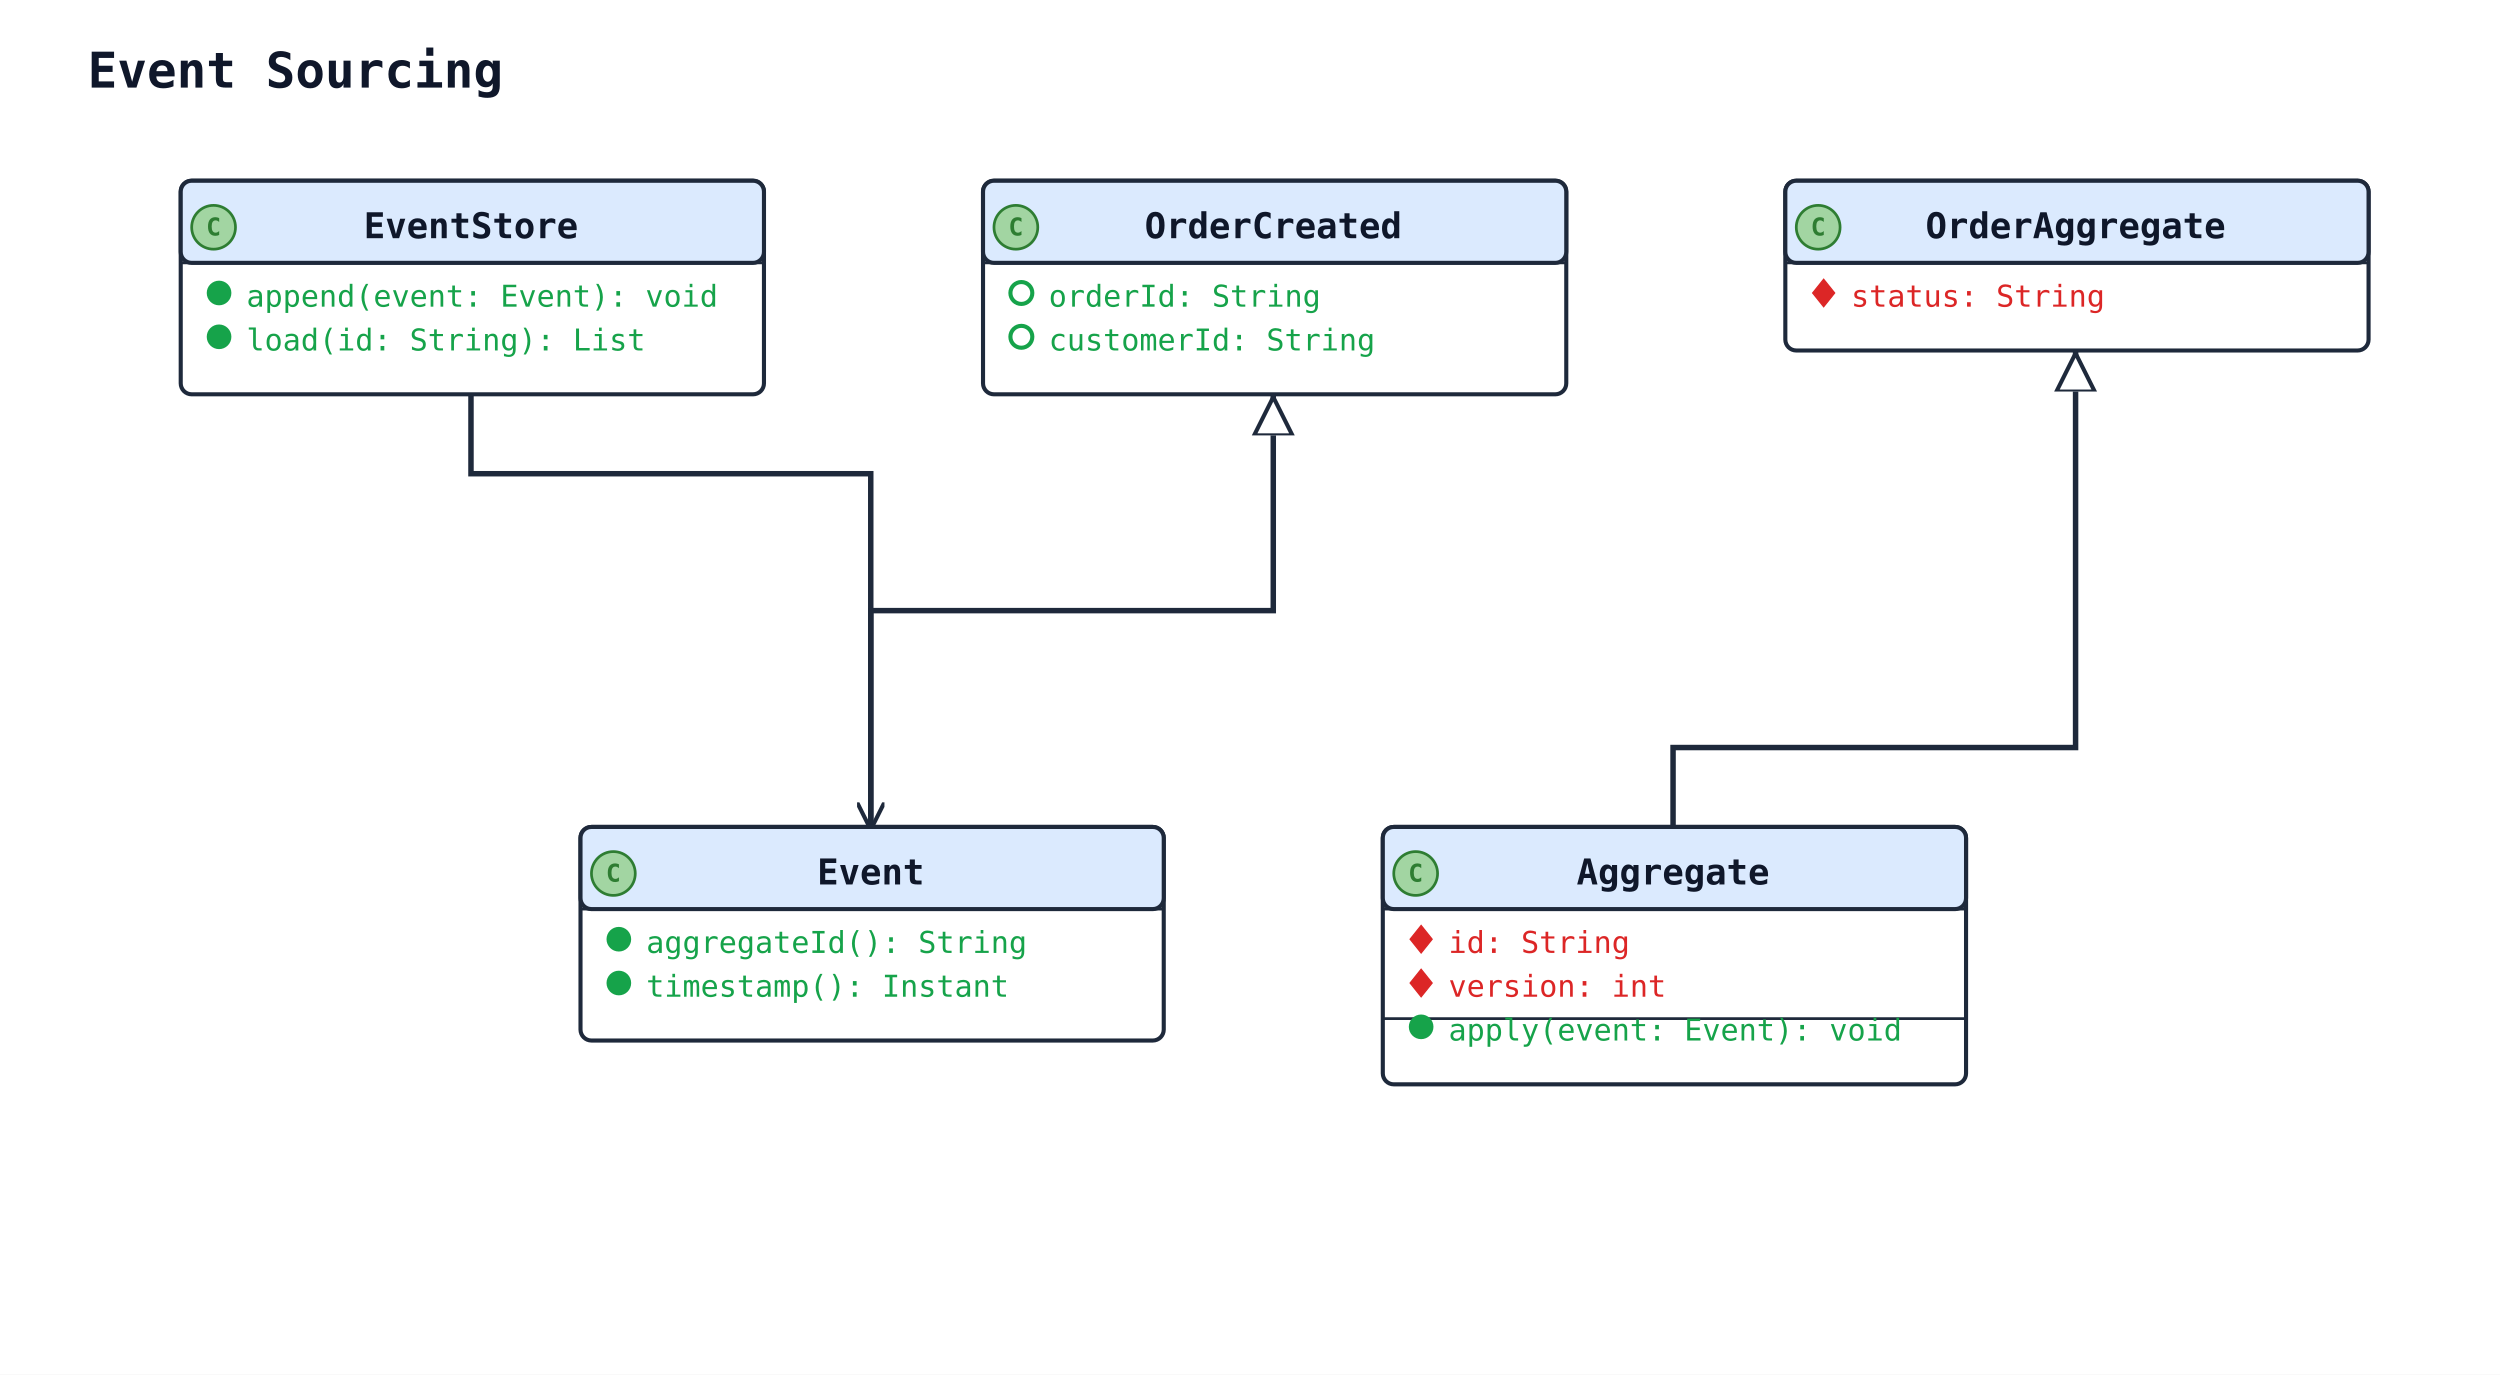
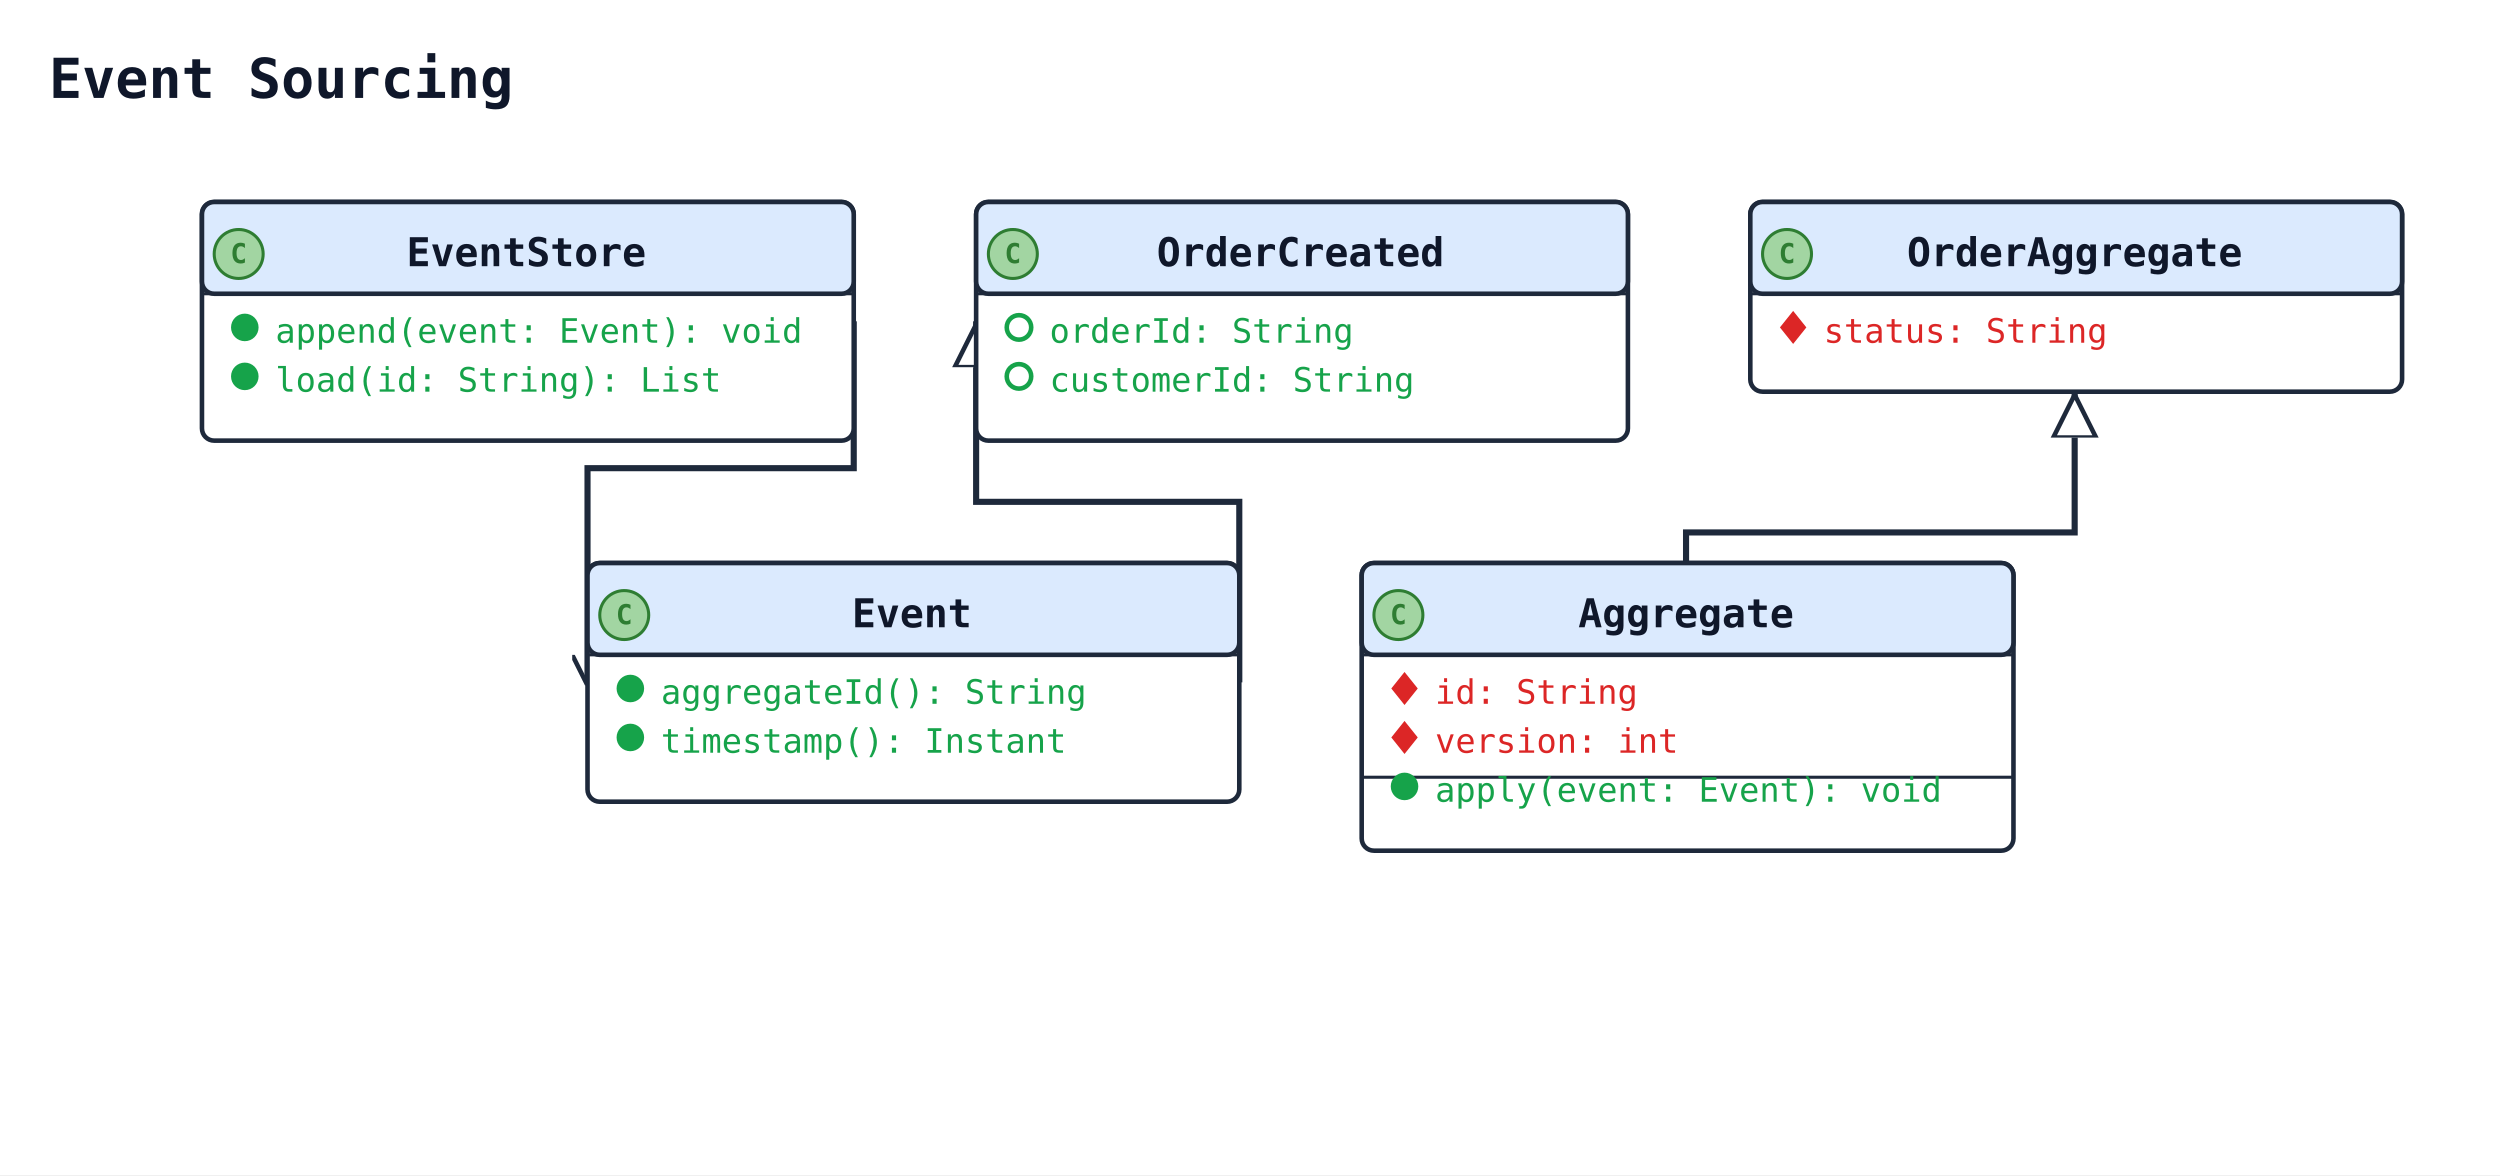
- <svg xmlns="http://www.w3.org/2000/svg" width="913" height="502" viewBox="0 0 913 502" data-orientation="TopToBottom">
+ <svg xmlns="http://www.w3.org/2000/svg" width="817" height="384" viewBox="0 0 817 384" data-orientation="TopToBottom">
  <rect width="100%" height="100%" fill="#ffffff" />
  <defs>
    <marker id="arrow-open" viewBox="0 0 10 10" refX="9" refY="5" markerWidth="10" markerHeight="10" markerUnits="userSpaceOnUse" orient="auto-start-reverse">
      <path d="M0,0 L10,5 L0,10" fill="none" stroke="#1e293b" stroke-width="1.5" />
    </marker>
    <marker id="arrow-triangle" viewBox="0 0 16 16" refX="15" refY="8" markerWidth="16" markerHeight="16" markerUnits="userSpaceOnUse" orient="auto-start-reverse">
      <polygon points="0,1 14,8 0,15" fill="#ffffff" stroke="#1e293b" stroke-width="1.5" fill-rule="nonzero" />
    </marker>
    <marker id="arrow-diamond-filled" viewBox="0 0 14 10" refX="13" refY="5" markerWidth="14" markerHeight="10" markerUnits="userSpaceOnUse" orient="auto-start-reverse">
      <path d="M0,5 L7,0 L14,5 L7,10 z" fill="#1e293b" stroke="#1e293b" stroke-width="1" />
    </marker>
    <marker id="arrow-diamond-open" viewBox="0 0 14 10" refX="13" refY="5" markerWidth="14" markerHeight="10" markerUnits="userSpaceOnUse" orient="auto-start-reverse">
      <path d="M0,5 L7,0 L14,5 L7,10 z" fill="#ffffff" stroke="#1e293b" stroke-width="1" />
    </marker>
  </defs>
  <defs>
    <marker id="arrow-triangle-filled" viewBox="0 0 12 12" refX="11" refY="6" markerWidth="12" markerHeight="12" markerUnits="userSpaceOnUse" orient="auto-start-reverse">
      <polygon points="0,0 12,6 0,12" fill="#1e293b" stroke="#1e293b" stroke-width="1.5" />
    </marker>
    <marker id="arrow-box-filled" viewBox="0 0 12 12" refX="11" refY="6" markerWidth="12" markerHeight="12" markerUnits="userSpaceOnUse" orient="auto-start-reverse">
      <rect x="2" y="2" width="8" height="8" fill="#1e293b" stroke="#1e293b" stroke-width="1.5" />
    </marker>
    <marker id="arrow-plus" viewBox="0 0 12 12" refX="11" refY="6" markerWidth="12" markerHeight="12" markerUnits="userSpaceOnUse" orient="auto-start-reverse">
      <path d="M6,1 L6,11 M1,6 L11,6" fill="none" stroke="#1e293b" stroke-width="1.8" stroke-linecap="round" />
    </marker>
    <marker id="arrow-cross" viewBox="0 0 12 12" refX="11" refY="6" markerWidth="12" markerHeight="12" markerUnits="userSpaceOnUse" orient="auto-start-reverse">
      <path d="M2,2 L10,10 M10,2 L2,10" fill="none" stroke="#1e293b" stroke-width="1.8" stroke-linecap="round" />
    </marker>
    <marker id="arrow-bracket-open" viewBox="0 0 12 14" refX="11" refY="7" markerWidth="12" markerHeight="14" markerUnits="userSpaceOnUse" orient="auto-start-reverse">
      <path d="M10,1 L4,1 L4,13 L10,13" fill="none" stroke="#1e293b" stroke-width="1.8" stroke-linecap="round" stroke-linejoin="round" />
    </marker>
    <marker id="arrow-circle-open" viewBox="0 0 12 12" refX="11" refY="6" markerWidth="12" markerHeight="12" markerUnits="userSpaceOnUse" orient="auto-start-reverse">
      <circle cx="6" cy="6" r="4" fill="#ffffff" stroke="#1e293b" stroke-width="1.5" />
    </marker>
    <marker id="arrow-circle-filled" viewBox="0 0 12 12" refX="11" refY="6" markerWidth="12" markerHeight="12" markerUnits="userSpaceOnUse" orient="auto-start-reverse">
      <circle cx="6" cy="6" r="4" fill="#1e293b" stroke="#1e293b" stroke-width="1.5" />
    </marker>
    <marker id="arrow-double-open" viewBox="0 0 16 12" refX="15" refY="6" markerWidth="16" markerHeight="12" markerUnits="userSpaceOnUse" orient="auto-start-reverse">
      <path d="M0,1 L8,6 L0,11 M7,1 L15,6 L7,11" fill="none" stroke="#1e293b" stroke-width="1.5" stroke-linejoin="round" />
    </marker>
  </defs>
-   <text x="32" y="32" font-family="monospace" font-size="18" font-weight="600" fill="#0f172a">Event Sourcing</text>
-   <polyline class="uml-relation" data-uml-from="OrderCreated" data-uml-to="Event" data-uml-arrow="&lt;|--" points="465,144 465,223 318,223 318,302" fill="none" stroke="#1e293b" stroke-width="2" marker-start="url(#arrow-triangle)" />
-   <polyline class="uml-relation" data-uml-from="OrderAggregate" data-uml-to="Aggregate" data-uml-arrow="&lt;|--" points="758,128 758,273 611,273 611,302" fill="none" stroke="#1e293b" stroke-width="2" marker-start="url(#arrow-triangle)" />
-   <polyline class="uml-relation" data-uml-from="EventStore" data-uml-to="Event" data-uml-arrow="--&gt;" points="172,144 172,173 318,173 318,302" fill="none" stroke="#1e293b" stroke-width="2" marker-end="url(#arrow-open)" />
-   <rect class="uml-node uml-class" data-uml-id="Event" x="212" y="302" width="213" height="78" rx="4" ry="4" fill="#ffffff" stroke="#1e293b" stroke-width="1.5" />
-   <rect x="212" y="302" width="213" height="30" rx="4" ry="4" fill="#dbeafe" stroke="#1e293b" stroke-width="1.5" />
-   <line x1="212" y1="332" x2="425" y2="332" stroke="#1e293b" stroke-width="1" />
-   <circle class="uml-class-badge" cx="224" cy="319" r="8" fill="#A2D5A2" stroke="#2E7D32" stroke-width="1" />
-   <text class="uml-class-badge-letter" x="224" y="322" text-anchor="middle" font-family="monospace" font-size="9" font-weight="700" fill="#2E7D32">C</text>
-   <text x="318" y="323" text-anchor="middle" font-family="monospace" font-size="13" font-weight="600" fill="#0f172a">Event</text>
-   <circle class="uml-vis-glyph" cx="226" cy="343" r="4" fill="#16a34a" stroke="#16a34a" stroke-width="1" />
-   <text class="uml-member" data-uml-visibility="public" x="236" y="348" font-family="monospace" font-size="11" fill="#16a34a">aggregateId(): String</text>
-   <circle class="uml-vis-glyph" cx="226" cy="359" r="4" fill="#16a34a" stroke="#16a34a" stroke-width="1" />
-   <text class="uml-member" data-uml-visibility="public" x="236" y="364" font-family="monospace" font-size="11" fill="#16a34a">timestamp(): Instant</text>
+   <text x="16" y="32" font-family="monospace" font-size="18" font-weight="600" fill="#0f172a">Event Sourcing</text>
+   <polyline class="uml-relation" data-uml-from="OrderCreated" data-uml-to="Event" data-uml-arrow="&lt;|--" points="319,105 319,164 405,164 405,223" fill="none" stroke="#1e293b" stroke-width="2" marker-start="url(#arrow-triangle)" />
+   <polyline class="uml-relation" data-uml-from="OrderAggregate" data-uml-to="Aggregate" data-uml-arrow="&lt;|--" points="678,128 678,174 551,174 551,184" fill="none" stroke="#1e293b" stroke-width="2" marker-start="url(#arrow-triangle)" />
+   <polyline class="uml-relation" data-uml-from="EventStore" data-uml-to="Event" data-uml-arrow="--&gt;" points="279,105 279,153 192,153 192,223" fill="none" stroke="#1e293b" stroke-width="2" marker-end="url(#arrow-open)" />
+   <rect class="uml-node uml-class" data-uml-id="Event" x="192" y="184" width="213" height="78" rx="4" ry="4" fill="#ffffff" stroke="#1e293b" stroke-width="1.5" />
+   <rect x="192" y="184" width="213" height="30" rx="4" ry="4" fill="#dbeafe" stroke="#1e293b" stroke-width="1.5" />
+   <line x1="192" y1="214" x2="405" y2="214" stroke="#1e293b" stroke-width="1" />
+   <circle class="uml-class-badge" cx="204" cy="201" r="8" fill="#A2D5A2" stroke="#2E7D32" stroke-width="1" />
+   <text class="uml-class-badge-letter" x="204" y="204" text-anchor="middle" font-family="monospace" font-size="9" font-weight="700" fill="#2E7D32">C</text>
+   <text x="298" y="205" text-anchor="middle" font-family="monospace" font-size="13" font-weight="600" fill="#0f172a">Event</text>
+   <circle class="uml-vis-glyph" cx="206" cy="225" r="4" fill="#16a34a" stroke="#16a34a" stroke-width="1" />
+   <text class="uml-member" data-uml-visibility="public" x="216" y="230" font-family="monospace" font-size="11" fill="#16a34a">aggregateId(): String</text>
+   <circle class="uml-vis-glyph" cx="206" cy="241" r="4" fill="#16a34a" stroke="#16a34a" stroke-width="1" />
+   <text class="uml-member" data-uml-visibility="public" x="216" y="246" font-family="monospace" font-size="11" fill="#16a34a">timestamp(): Instant</text>
  <rect class="uml-node uml-class" data-uml-id="EventStore" x="66" y="66" width="213" height="78" rx="4" ry="4" fill="#ffffff" stroke="#1e293b" stroke-width="1.5" />
  <rect x="66" y="66" width="213" height="30" rx="4" ry="4" fill="#dbeafe" stroke="#1e293b" stroke-width="1.5" />
  <line x1="66" y1="96" x2="279" y2="96" stroke="#1e293b" stroke-width="1" />
  <circle class="uml-class-badge" cx="78" cy="83" r="8" fill="#A2D5A2" stroke="#2E7D32" stroke-width="1" />
  <text class="uml-class-badge-letter" x="78" y="86" text-anchor="middle" font-family="monospace" font-size="9" font-weight="700" fill="#2E7D32">C</text>
  <text x="172" y="87" text-anchor="middle" font-family="monospace" font-size="13" font-weight="600" fill="#0f172a">EventStore</text>
  <circle class="uml-vis-glyph" cx="80" cy="107" r="4" fill="#16a34a" stroke="#16a34a" stroke-width="1" />
  <text class="uml-member" data-uml-visibility="public" x="90" y="112" font-family="monospace" font-size="11" fill="#16a34a">append(event: Event): void</text>
  <circle class="uml-vis-glyph" cx="80" cy="123" r="4" fill="#16a34a" stroke="#16a34a" stroke-width="1" />
  <text class="uml-member" data-uml-visibility="public" x="90" y="128" font-family="monospace" font-size="11" fill="#16a34a">load(id: String): List</text>
-   <rect class="uml-node uml-class" data-uml-id="Aggregate" x="505" y="302" width="213" height="94" rx="4" ry="4" fill="#ffffff" stroke="#1e293b" stroke-width="1.5" />
-   <rect x="505" y="302" width="213" height="30" rx="4" ry="4" fill="#dbeafe" stroke="#1e293b" stroke-width="1.5" />
-   <line x1="505" y1="332" x2="718" y2="332" stroke="#1e293b" stroke-width="1" />
-   <circle class="uml-class-badge" cx="517" cy="319" r="8" fill="#A2D5A2" stroke="#2E7D32" stroke-width="1" />
-   <text class="uml-class-badge-letter" x="517" y="322" text-anchor="middle" font-family="monospace" font-size="9" font-weight="700" fill="#2E7D32">C</text>
-   <text x="611" y="323" text-anchor="middle" font-family="monospace" font-size="13" font-weight="600" fill="#0f172a">Aggregate</text>
-   <polygon class="uml-vis-glyph" points="519,338 523,343 519,348 515,343" fill="#dc2626" stroke="#dc2626" stroke-width="0.5" />
-   <text class="uml-member" data-uml-visibility="private" x="529" y="348" font-family="monospace" font-size="11" fill="#dc2626">id: String</text>
-   <polygon class="uml-vis-glyph" points="519,354 523,359 519,364 515,359" fill="#dc2626" stroke="#dc2626" stroke-width="0.5" />
-   <text class="uml-member" data-uml-visibility="private" x="529" y="364" font-family="monospace" font-size="11" fill="#dc2626">version: int</text>
-   <line x1="505" y1="372" x2="718" y2="372" stroke="#1e293b" stroke-width="1" />
-   <circle class="uml-vis-glyph" cx="519" cy="375" r="4" fill="#16a34a" stroke="#16a34a" stroke-width="1" />
-   <text class="uml-member" data-uml-visibility="public" x="529" y="380" font-family="monospace" font-size="11" fill="#16a34a">apply(event: Event): void</text>
-   <rect class="uml-node uml-class" data-uml-id="OrderCreated" x="359" y="66" width="213" height="78" rx="4" ry="4" fill="#ffffff" stroke="#1e293b" stroke-width="1.5" />
-   <rect x="359" y="66" width="213" height="30" rx="4" ry="4" fill="#dbeafe" stroke="#1e293b" stroke-width="1.5" />
-   <line x1="359" y1="96" x2="572" y2="96" stroke="#1e293b" stroke-width="1" />
-   <circle class="uml-class-badge" cx="371" cy="83" r="8" fill="#A2D5A2" stroke="#2E7D32" stroke-width="1" />
-   <text class="uml-class-badge-letter" x="371" y="86" text-anchor="middle" font-family="monospace" font-size="9" font-weight="700" fill="#2E7D32">C</text>
-   <text x="465" y="87" text-anchor="middle" font-family="monospace" font-size="13" font-weight="600" fill="#0f172a">OrderCreated</text>
-   <circle class="uml-vis-glyph" cx="373" cy="107" r="4" fill="none" stroke="#16a34a" stroke-width="1.5" />
-   <text class="uml-member" data-uml-visibility="public" x="383" y="112" font-family="monospace" font-size="11" fill="#16a34a">orderId: String</text>
-   <circle class="uml-vis-glyph" cx="373" cy="123" r="4" fill="none" stroke="#16a34a" stroke-width="1.5" />
-   <text class="uml-member" data-uml-visibility="public" x="383" y="128" font-family="monospace" font-size="11" fill="#16a34a">customerId: String</text>
-   <rect class="uml-node uml-class" data-uml-id="OrderAggregate" x="652" y="66" width="213" height="62" rx="4" ry="4" fill="#ffffff" stroke="#1e293b" stroke-width="1.5" />
-   <rect x="652" y="66" width="213" height="30" rx="4" ry="4" fill="#dbeafe" stroke="#1e293b" stroke-width="1.5" />
-   <line x1="652" y1="96" x2="865" y2="96" stroke="#1e293b" stroke-width="1" />
-   <circle class="uml-class-badge" cx="664" cy="83" r="8" fill="#A2D5A2" stroke="#2E7D32" stroke-width="1" />
-   <text class="uml-class-badge-letter" x="664" y="86" text-anchor="middle" font-family="monospace" font-size="9" font-weight="700" fill="#2E7D32">C</text>
-   <text x="758" y="87" text-anchor="middle" font-family="monospace" font-size="13" font-weight="600" fill="#0f172a">OrderAggregate</text>
-   <polygon class="uml-vis-glyph" points="666,102 670,107 666,112 662,107" fill="#dc2626" stroke="#dc2626" stroke-width="0.5" />
-   <text class="uml-member" data-uml-visibility="private" x="676" y="112" font-family="monospace" font-size="11" fill="#dc2626">status: String</text>
+   <rect class="uml-node uml-class" data-uml-id="Aggregate" x="445" y="184" width="213" height="94" rx="4" ry="4" fill="#ffffff" stroke="#1e293b" stroke-width="1.5" />
+   <rect x="445" y="184" width="213" height="30" rx="4" ry="4" fill="#dbeafe" stroke="#1e293b" stroke-width="1.5" />
+   <line x1="445" y1="214" x2="658" y2="214" stroke="#1e293b" stroke-width="1" />
+   <circle class="uml-class-badge" cx="457" cy="201" r="8" fill="#A2D5A2" stroke="#2E7D32" stroke-width="1" />
+   <text class="uml-class-badge-letter" x="457" y="204" text-anchor="middle" font-family="monospace" font-size="9" font-weight="700" fill="#2E7D32">C</text>
+   <text x="551" y="205" text-anchor="middle" font-family="monospace" font-size="13" font-weight="600" fill="#0f172a">Aggregate</text>
+   <polygon class="uml-vis-glyph" points="459,220 463,225 459,230 455,225" fill="#dc2626" stroke="#dc2626" stroke-width="0.5" />
+   <text class="uml-member" data-uml-visibility="private" x="469" y="230" font-family="monospace" font-size="11" fill="#dc2626">id: String</text>
+   <polygon class="uml-vis-glyph" points="459,236 463,241 459,246 455,241" fill="#dc2626" stroke="#dc2626" stroke-width="0.5" />
+   <text class="uml-member" data-uml-visibility="private" x="469" y="246" font-family="monospace" font-size="11" fill="#dc2626">version: int</text>
+   <line x1="445" y1="254" x2="658" y2="254" stroke="#1e293b" stroke-width="1" />
+   <circle class="uml-vis-glyph" cx="459" cy="257" r="4" fill="#16a34a" stroke="#16a34a" stroke-width="1" />
+   <text class="uml-member" data-uml-visibility="public" x="469" y="262" font-family="monospace" font-size="11" fill="#16a34a">apply(event: Event): void</text>
+   <rect class="uml-node uml-class" data-uml-id="OrderCreated" x="319" y="66" width="213" height="78" rx="4" ry="4" fill="#ffffff" stroke="#1e293b" stroke-width="1.5" />
+   <rect x="319" y="66" width="213" height="30" rx="4" ry="4" fill="#dbeafe" stroke="#1e293b" stroke-width="1.5" />
+   <line x1="319" y1="96" x2="532" y2="96" stroke="#1e293b" stroke-width="1" />
+   <circle class="uml-class-badge" cx="331" cy="83" r="8" fill="#A2D5A2" stroke="#2E7D32" stroke-width="1" />
+   <text class="uml-class-badge-letter" x="331" y="86" text-anchor="middle" font-family="monospace" font-size="9" font-weight="700" fill="#2E7D32">C</text>
+   <text x="425" y="87" text-anchor="middle" font-family="monospace" font-size="13" font-weight="600" fill="#0f172a">OrderCreated</text>
+   <circle class="uml-vis-glyph" cx="333" cy="107" r="4" fill="none" stroke="#16a34a" stroke-width="1.5" />
+   <text class="uml-member" data-uml-visibility="public" x="343" y="112" font-family="monospace" font-size="11" fill="#16a34a">orderId: String</text>
+   <circle class="uml-vis-glyph" cx="333" cy="123" r="4" fill="none" stroke="#16a34a" stroke-width="1.5" />
+   <text class="uml-member" data-uml-visibility="public" x="343" y="128" font-family="monospace" font-size="11" fill="#16a34a">customerId: String</text>
+   <rect class="uml-node uml-class" data-uml-id="OrderAggregate" x="572" y="66" width="213" height="62" rx="4" ry="4" fill="#ffffff" stroke="#1e293b" stroke-width="1.5" />
+   <rect x="572" y="66" width="213" height="30" rx="4" ry="4" fill="#dbeafe" stroke="#1e293b" stroke-width="1.5" />
+   <line x1="572" y1="96" x2="785" y2="96" stroke="#1e293b" stroke-width="1" />
+   <circle class="uml-class-badge" cx="584" cy="83" r="8" fill="#A2D5A2" stroke="#2E7D32" stroke-width="1" />
+   <text class="uml-class-badge-letter" x="584" y="86" text-anchor="middle" font-family="monospace" font-size="9" font-weight="700" fill="#2E7D32">C</text>
+   <text x="678" y="87" text-anchor="middle" font-family="monospace" font-size="13" font-weight="600" fill="#0f172a">OrderAggregate</text>
+   <polygon class="uml-vis-glyph" points="586,102 590,107 586,112 582,107" fill="#dc2626" stroke="#dc2626" stroke-width="0.5" />
+   <text class="uml-member" data-uml-visibility="private" x="596" y="112" font-family="monospace" font-size="11" fill="#dc2626">status: String</text>
</svg>
